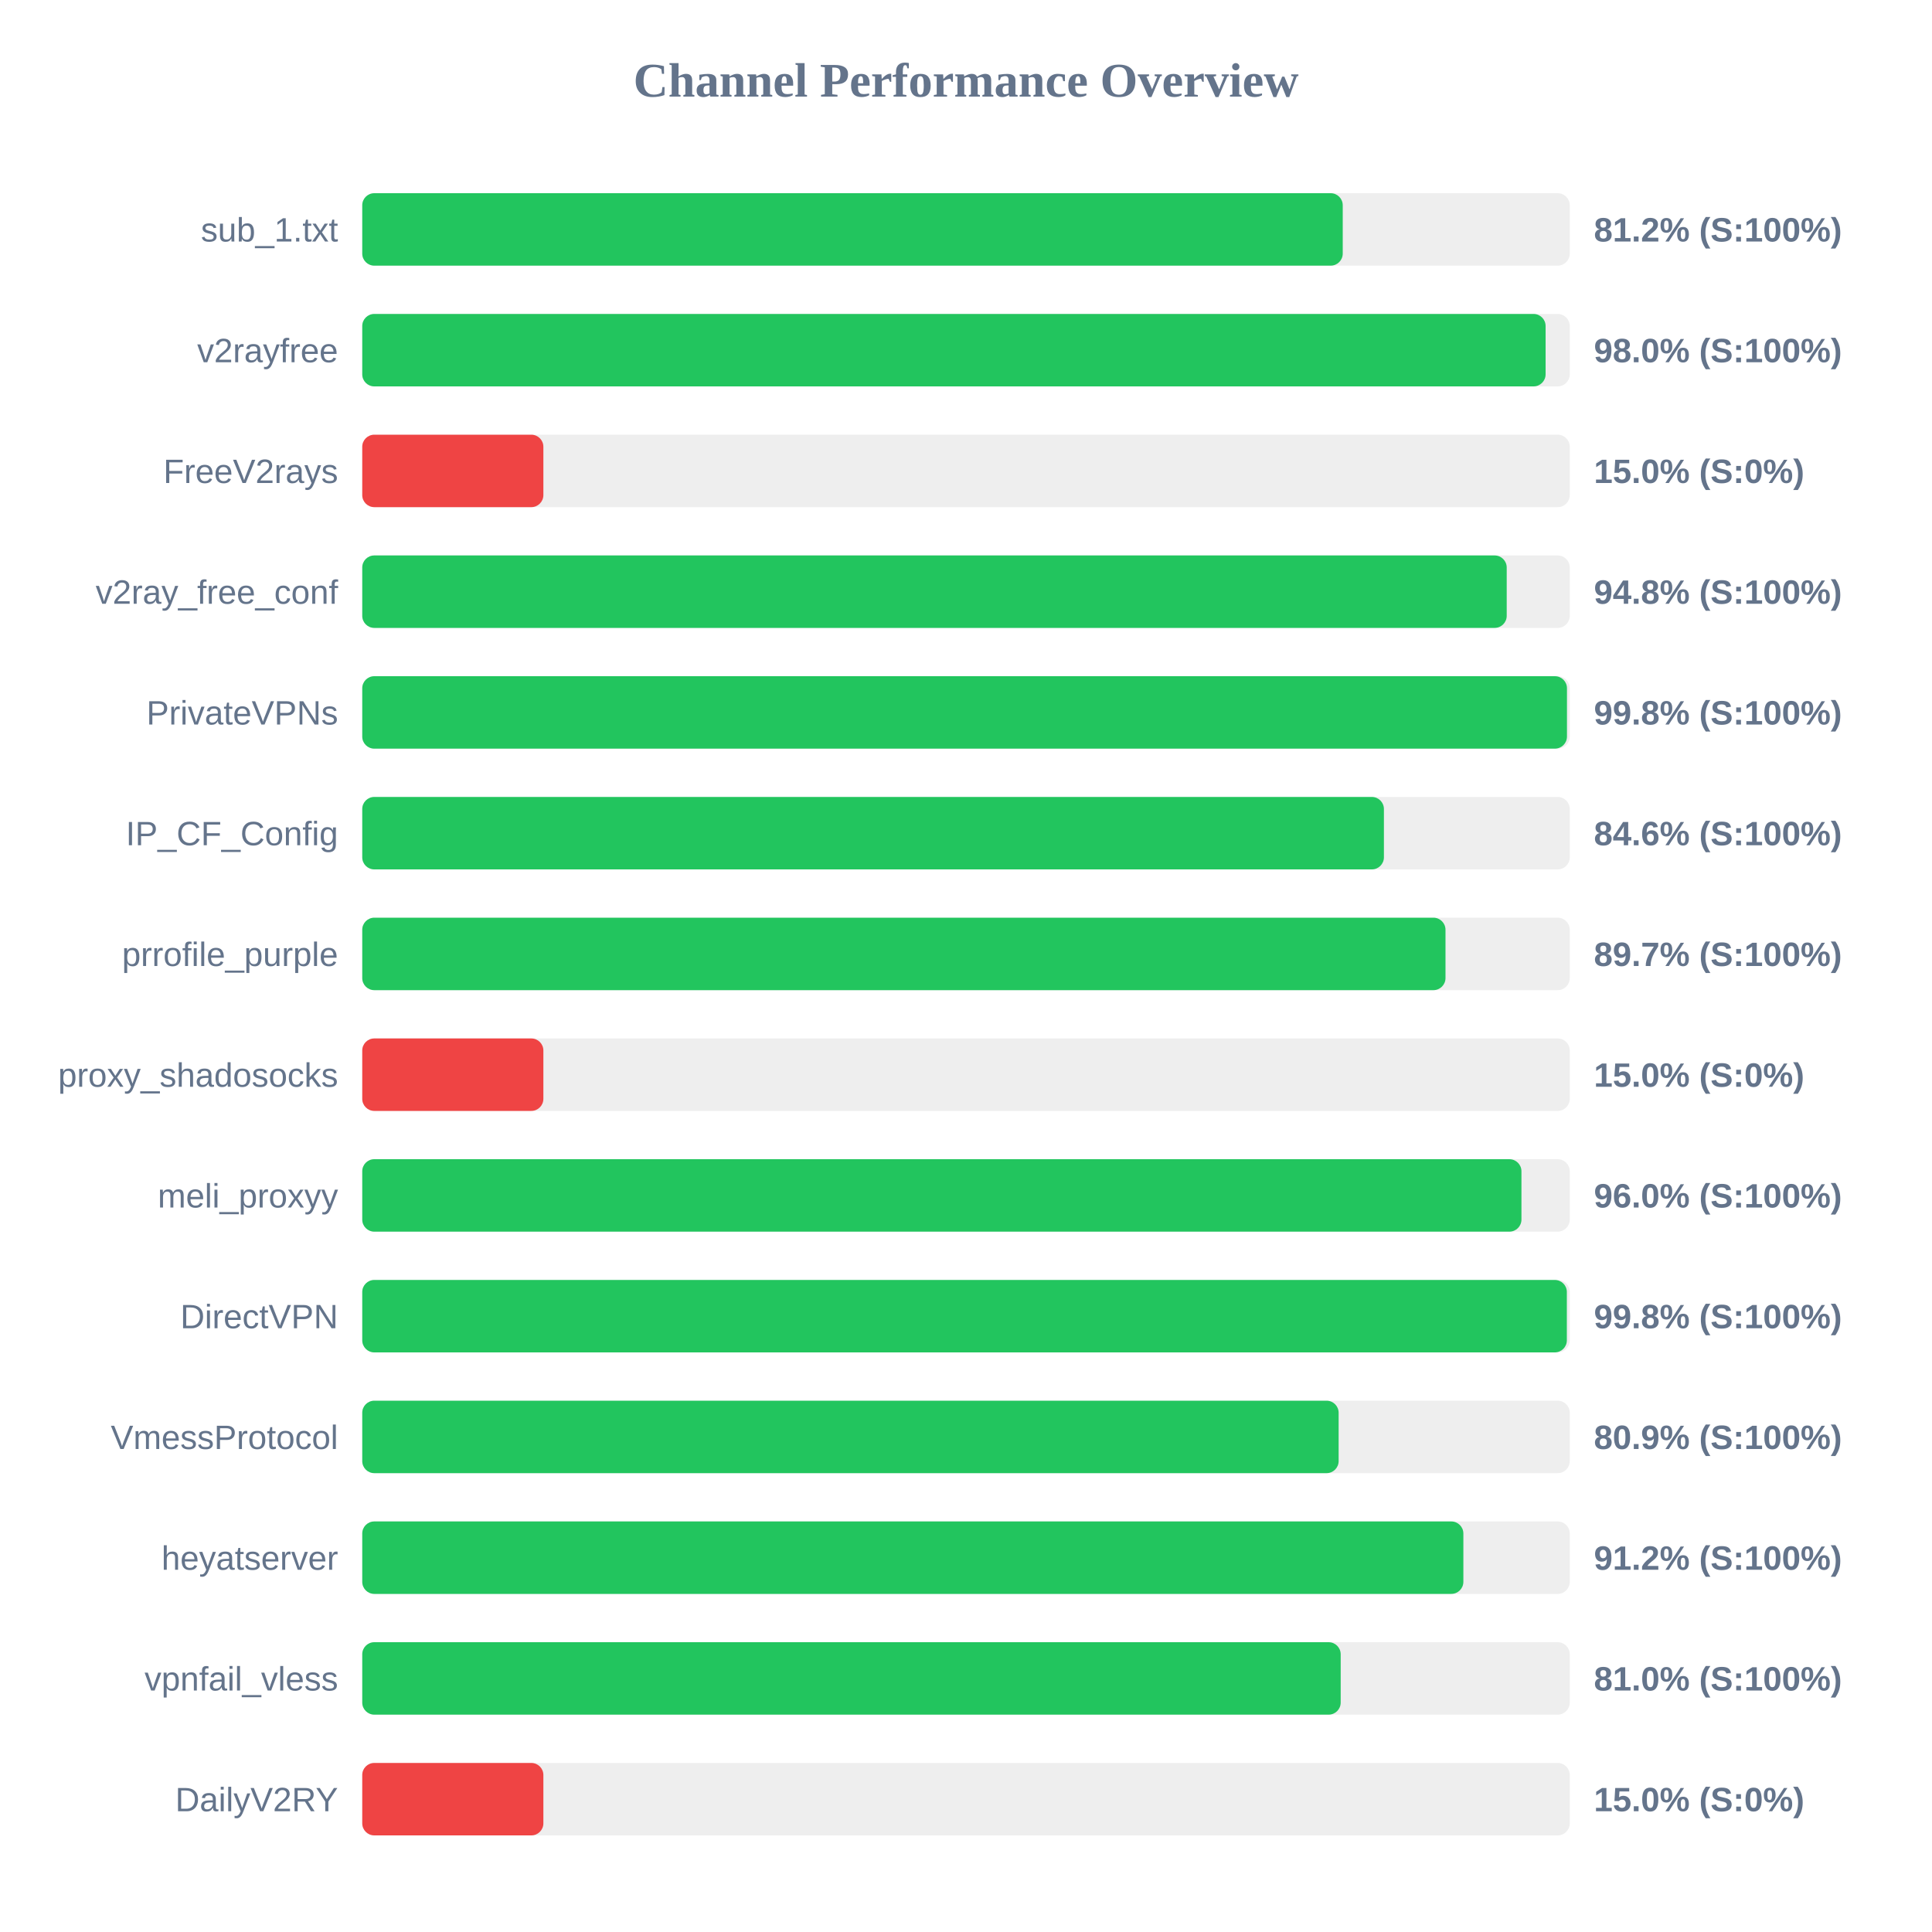
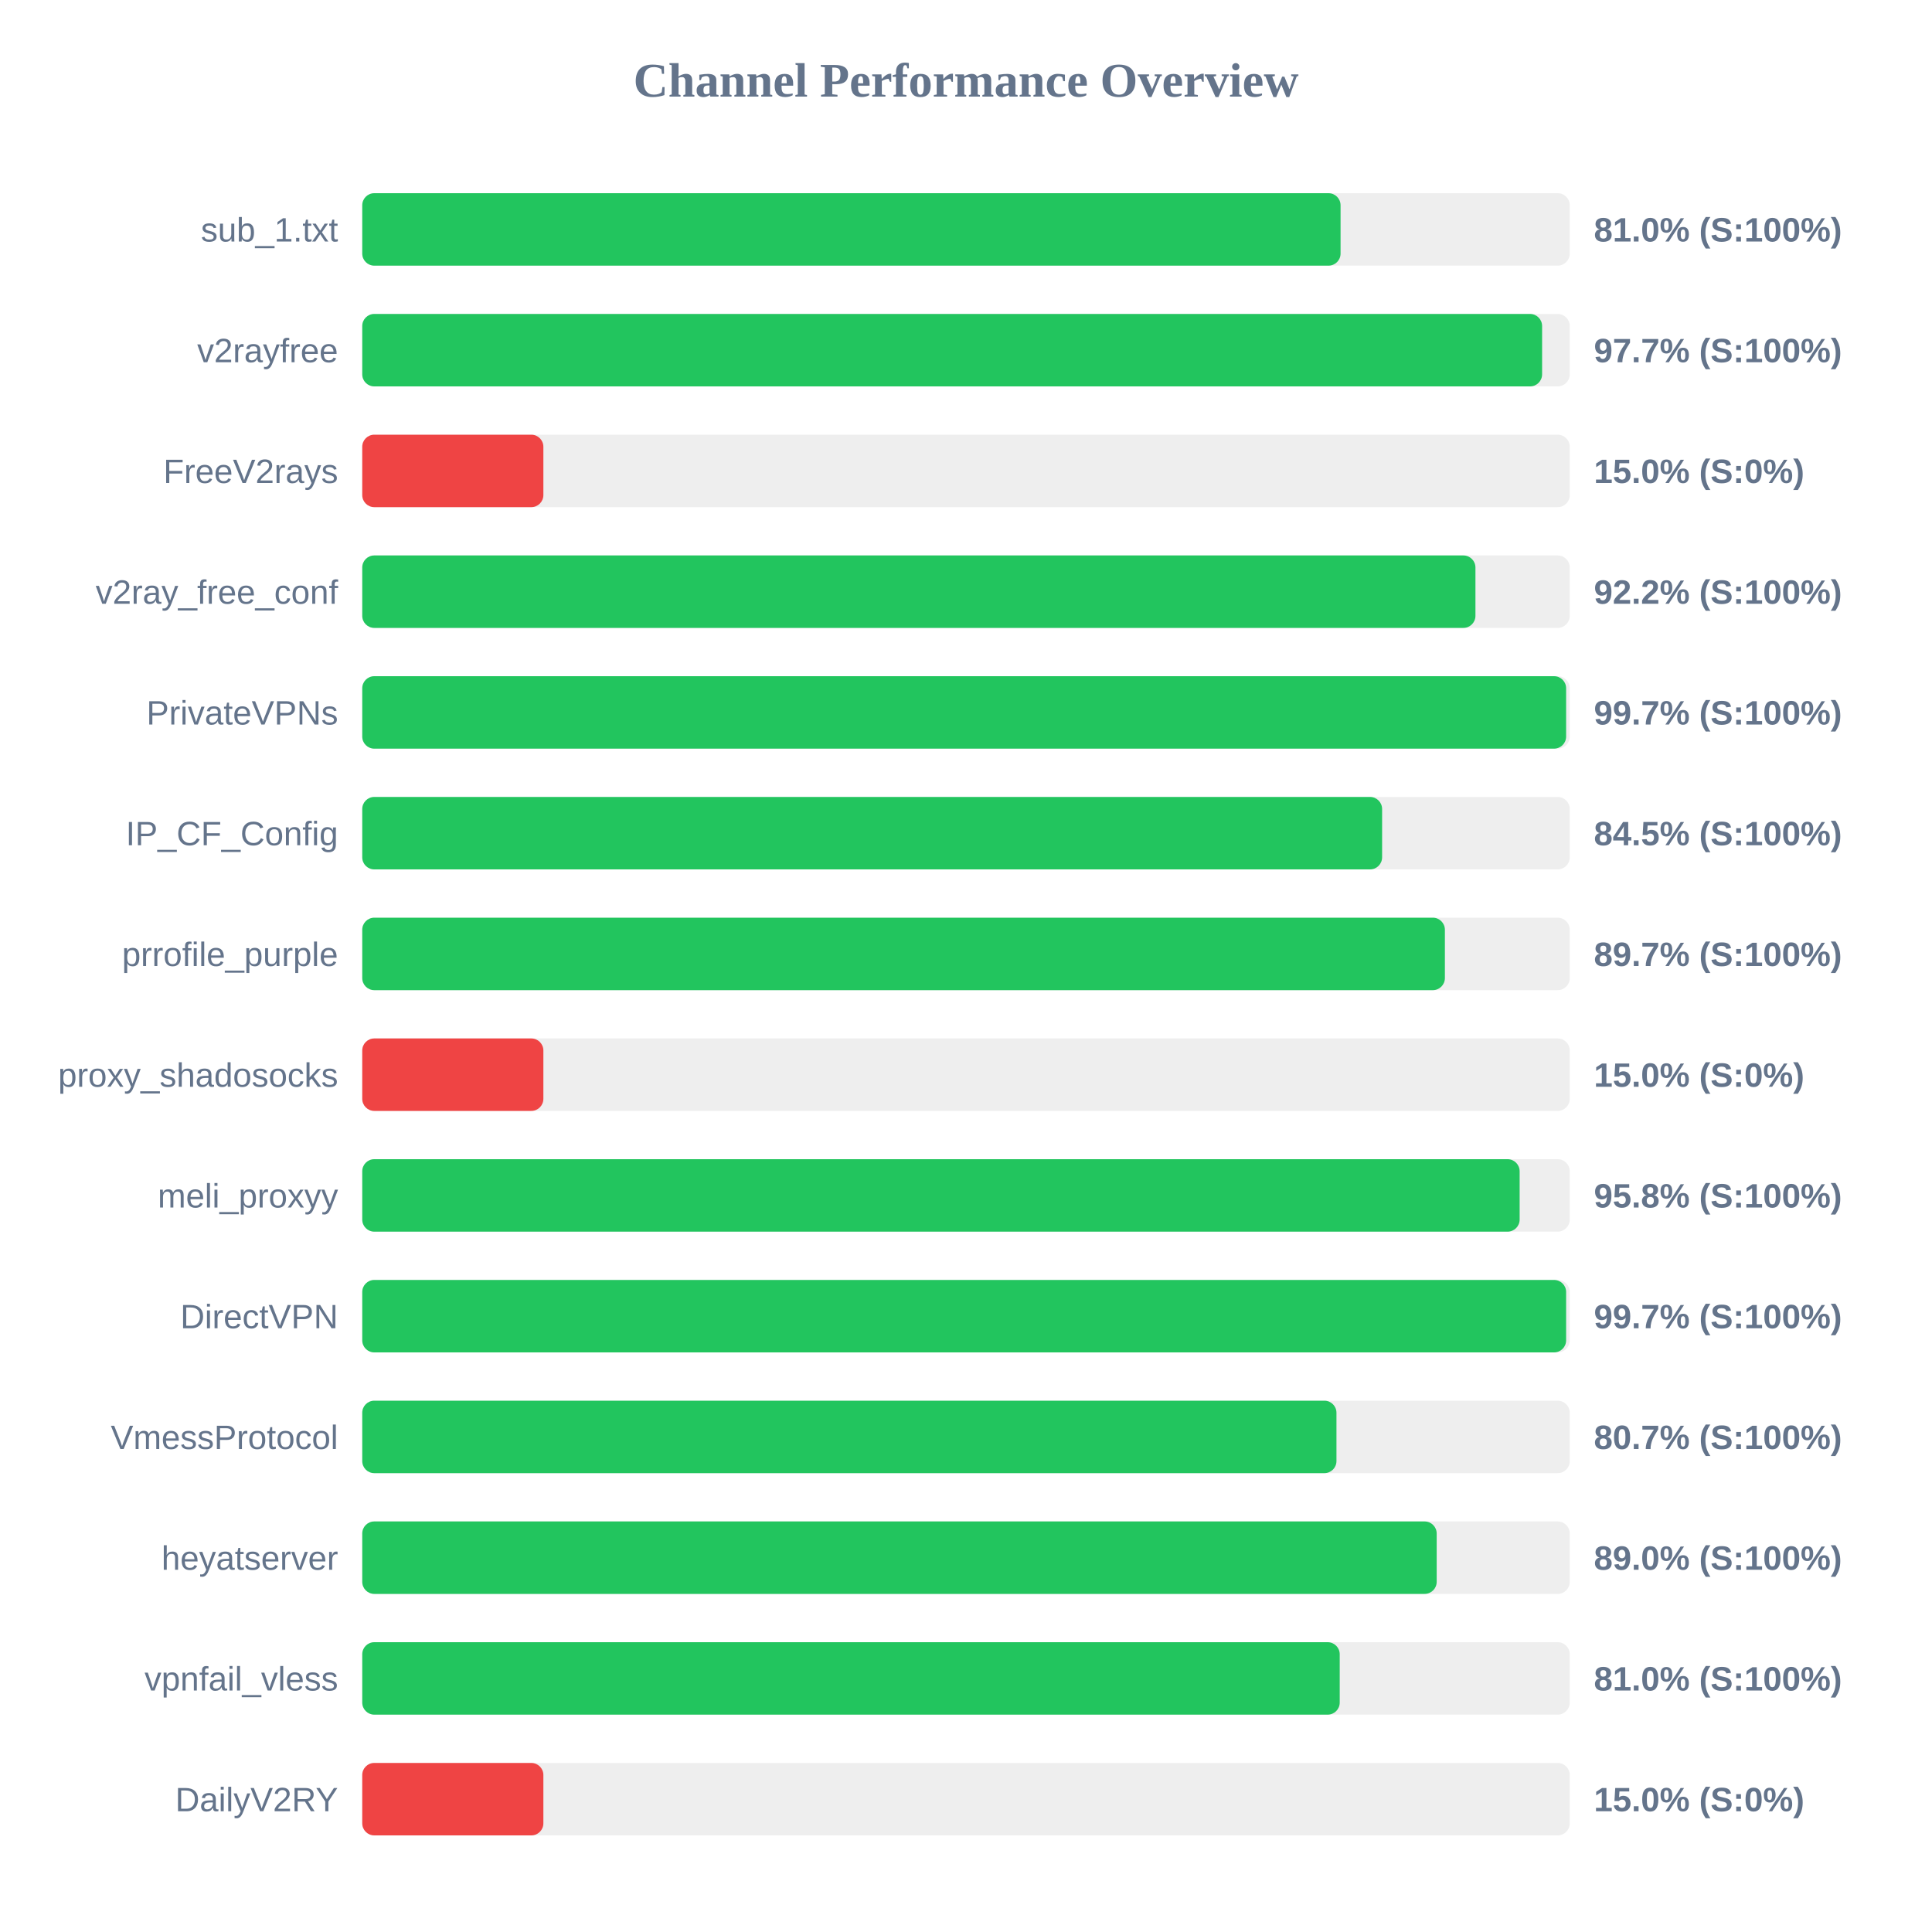
<svg xmlns="http://www.w3.org/2000/svg" width="800" height="800" version="1.1">
  <style>
        .row { font: 14px Arial; fill: #64748b; }
        .score { font: bold 14px Arial; fill: #64748b; }
    </style>
  <text x="400" y="40" text-anchor="middle" font-size="20px" font-weight="bold" fill="#64748b">Channel Performance Overview</text>
  <rect x="150" y="80" width="500" height="30" fill="#eee" rx="5" />
-   <rect x="150" y="80" width="406.0" height="30" fill="#22c55e" rx="5" />
+   <rect x="150" y="80" width="405.1" height="30" fill="#22c55e" rx="5" />
  <text x="140" y="100" text-anchor="end" class="row">sub_1.txt</text>
-   <text x="660" y="100" text-anchor="start" class="score">81.2% (S:100%)</text>
+   <text x="660" y="100" text-anchor="start" class="score">81.0% (S:100%)</text>
  <rect x="150" y="130" width="500" height="30" fill="#eee" rx="5" />
-   <rect x="150" y="130" width="490.0" height="30" fill="#22c55e" rx="5" />
+   <rect x="150" y="130" width="488.55" height="30" fill="#22c55e" rx="5" />
  <text x="140" y="150" text-anchor="end" class="row">v2rayfree</text>
-   <text x="660" y="150" text-anchor="start" class="score">98.0% (S:100%)</text>
+   <text x="660" y="150" text-anchor="start" class="score">97.7% (S:100%)</text>
  <rect x="150" y="180" width="500" height="30" fill="#eee" rx="5" />
  <rect x="150" y="180" width="75.0" height="30" fill="#ef4444" rx="5" />
  <text x="140" y="200" text-anchor="end" class="row">FreeV2rays</text>
  <text x="660" y="200" text-anchor="start" class="score">15.0% (S:0%)</text>
  <rect x="150" y="230" width="500" height="30" fill="#eee" rx="5" />
-   <rect x="150" y="230" width="473.9" height="30" fill="#22c55e" rx="5" />
+   <rect x="150" y="230" width="460.95" height="30" fill="#22c55e" rx="5" />
  <text x="140" y="250" text-anchor="end" class="row">v2ray_free_conf</text>
-   <text x="660" y="250" text-anchor="start" class="score">94.8% (S:100%)</text>
+   <text x="660" y="250" text-anchor="start" class="score">92.2% (S:100%)</text>
  <rect x="150" y="280" width="500" height="30" fill="#eee" rx="5" />
-   <rect x="150" y="280" width="498.85" height="30" fill="#22c55e" rx="5" />
+   <rect x="150" y="280" width="498.5" height="30" fill="#22c55e" rx="5" />
  <text x="140" y="300" text-anchor="end" class="row">PrivateVPNs</text>
-   <text x="660" y="300" text-anchor="start" class="score">99.8% (S:100%)</text>
+   <text x="660" y="300" text-anchor="start" class="score">99.7% (S:100%)</text>
  <rect x="150" y="330" width="500" height="30" fill="#eee" rx="5" />
-   <rect x="150" y="330" width="423.05" height="30" fill="#22c55e" rx="5" />
+   <rect x="150" y="330" width="422.3" height="30" fill="#22c55e" rx="5" />
  <text x="140" y="350" text-anchor="end" class="row">IP_CF_Config</text>
-   <text x="660" y="350" text-anchor="start" class="score">84.6% (S:100%)</text>
+   <text x="660" y="350" text-anchor="start" class="score">84.5% (S:100%)</text>
  <rect x="150" y="380" width="500" height="30" fill="#eee" rx="5" />
-   <rect x="150" y="380" width="448.55" height="30" fill="#22c55e" rx="5" />
+   <rect x="150" y="380" width="448.3" height="30" fill="#22c55e" rx="5" />
  <text x="140" y="400" text-anchor="end" class="row">prrofile_purple</text>
  <text x="660" y="400" text-anchor="start" class="score">89.7% (S:100%)</text>
  <rect x="150" y="430" width="500" height="30" fill="#eee" rx="5" />
  <rect x="150" y="430" width="75.0" height="30" fill="#ef4444" rx="5" />
  <text x="140" y="450" text-anchor="end" class="row">proxy_shadosocks</text>
  <text x="660" y="450" text-anchor="start" class="score">15.0% (S:0%)</text>
  <rect x="150" y="480" width="500" height="30" fill="#eee" rx="5" />
-   <rect x="150" y="480" width="480.0" height="30" fill="#22c55e" rx="5" />
+   <rect x="150" y="480" width="479.25" height="30" fill="#22c55e" rx="5" />
  <text x="140" y="500" text-anchor="end" class="row">meli_proxyy</text>
-   <text x="660" y="500" text-anchor="start" class="score">96.0% (S:100%)</text>
+   <text x="660" y="500" text-anchor="start" class="score">95.8% (S:100%)</text>
  <rect x="150" y="530" width="500" height="30" fill="#eee" rx="5" />
-   <rect x="150" y="530" width="498.8" height="30" fill="#22c55e" rx="5" />
+   <rect x="150" y="530" width="498.5" height="30" fill="#22c55e" rx="5" />
  <text x="140" y="550" text-anchor="end" class="row">DirectVPN</text>
-   <text x="660" y="550" text-anchor="start" class="score">99.8% (S:100%)</text>
+   <text x="660" y="550" text-anchor="start" class="score">99.7% (S:100%)</text>
  <rect x="150" y="580" width="500" height="30" fill="#eee" rx="5" />
-   <rect x="150" y="580" width="404.3" height="30" fill="#22c55e" rx="5" />
+   <rect x="150" y="580" width="403.4" height="30" fill="#22c55e" rx="5" />
  <text x="140" y="600" text-anchor="end" class="row">VmessProtocol</text>
-   <text x="660" y="600" text-anchor="start" class="score">80.9% (S:100%)</text>
+   <text x="660" y="600" text-anchor="start" class="score">80.7% (S:100%)</text>
  <rect x="150" y="630" width="500" height="30" fill="#eee" rx="5" />
-   <rect x="150" y="630" width="455.95" height="30" fill="#22c55e" rx="5" />
+   <rect x="150" y="630" width="444.9" height="30" fill="#22c55e" rx="5" />
  <text x="140" y="650" text-anchor="end" class="row">heyatserver</text>
-   <text x="660" y="650" text-anchor="start" class="score">91.2% (S:100%)</text>
+   <text x="660" y="650" text-anchor="start" class="score">89.0% (S:100%)</text>
  <rect x="150" y="680" width="500" height="30" fill="#eee" rx="5" />
-   <rect x="150" y="680" width="405.15" height="30" fill="#22c55e" rx="5" />
+   <rect x="150" y="680" width="404.75" height="30" fill="#22c55e" rx="5" />
  <text x="140" y="700" text-anchor="end" class="row">vpnfail_vless</text>
  <text x="660" y="700" text-anchor="start" class="score">81.0% (S:100%)</text>
  <rect x="150" y="730" width="500" height="30" fill="#eee" rx="5" />
  <rect x="150" y="730" width="75.0" height="30" fill="#ef4444" rx="5" />
  <text x="140" y="750" text-anchor="end" class="row">DailyV2RY</text>
  <text x="660" y="750" text-anchor="start" class="score">15.0% (S:0%)</text>
</svg>
